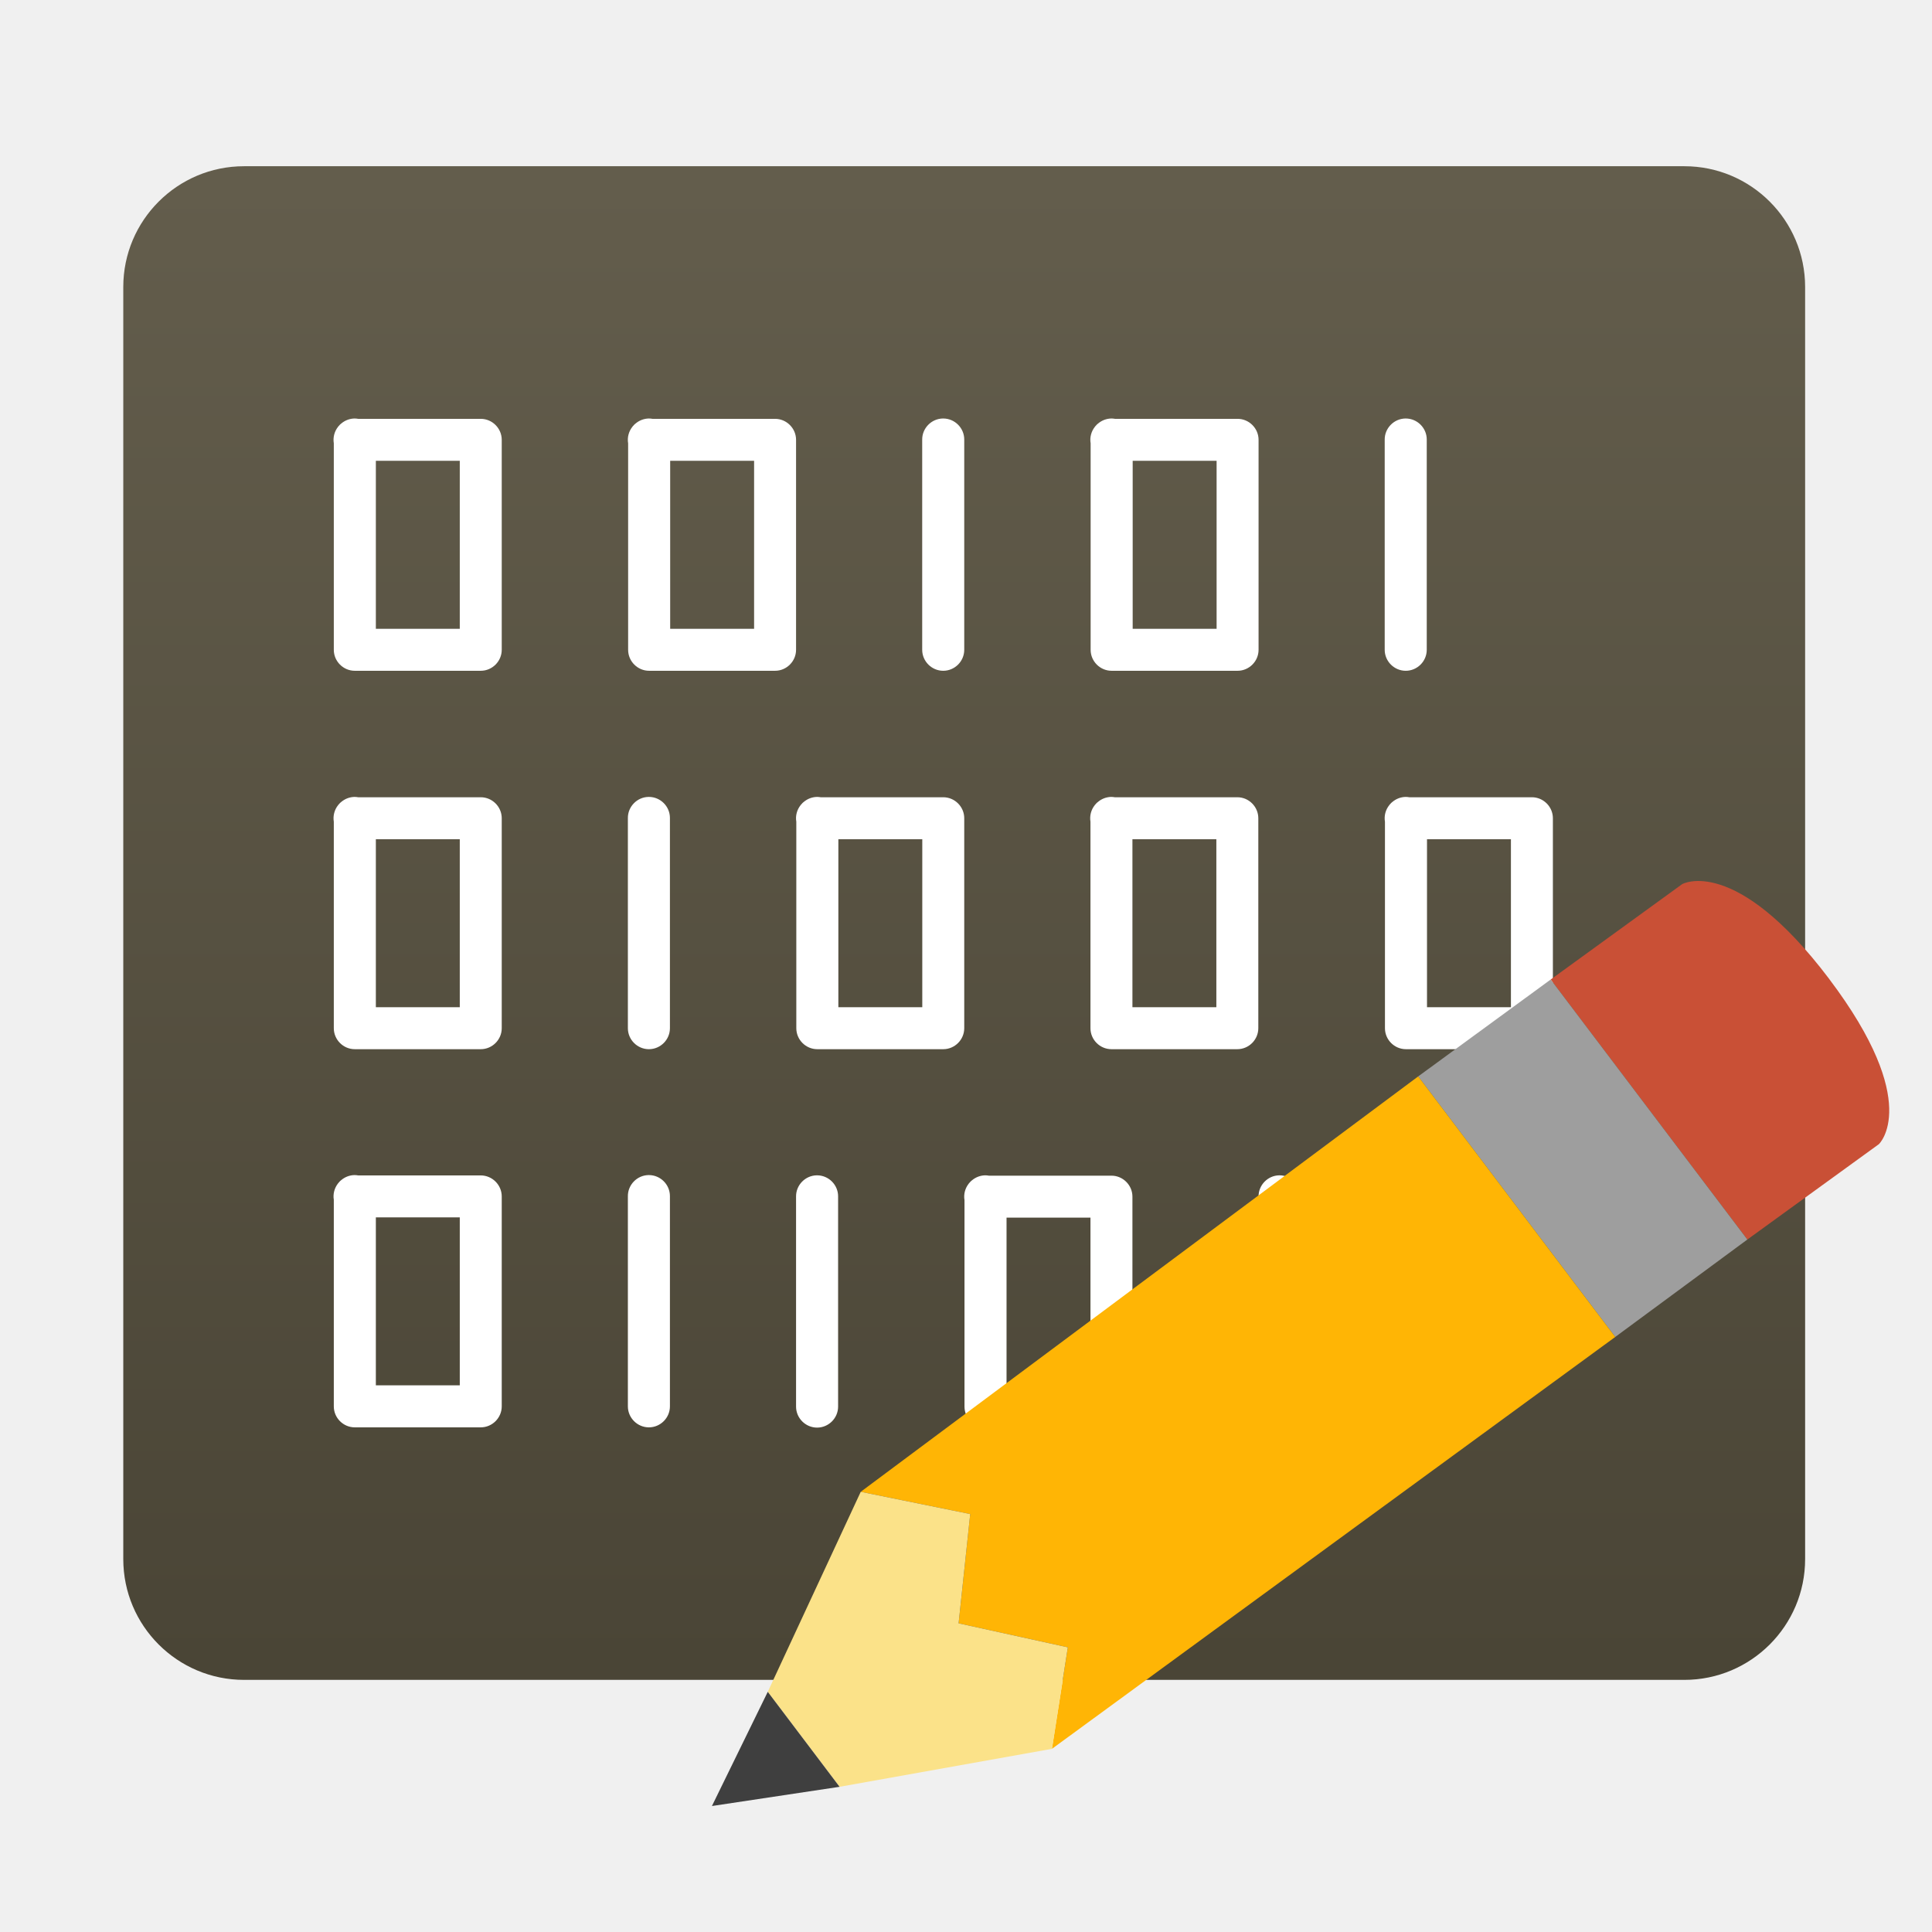
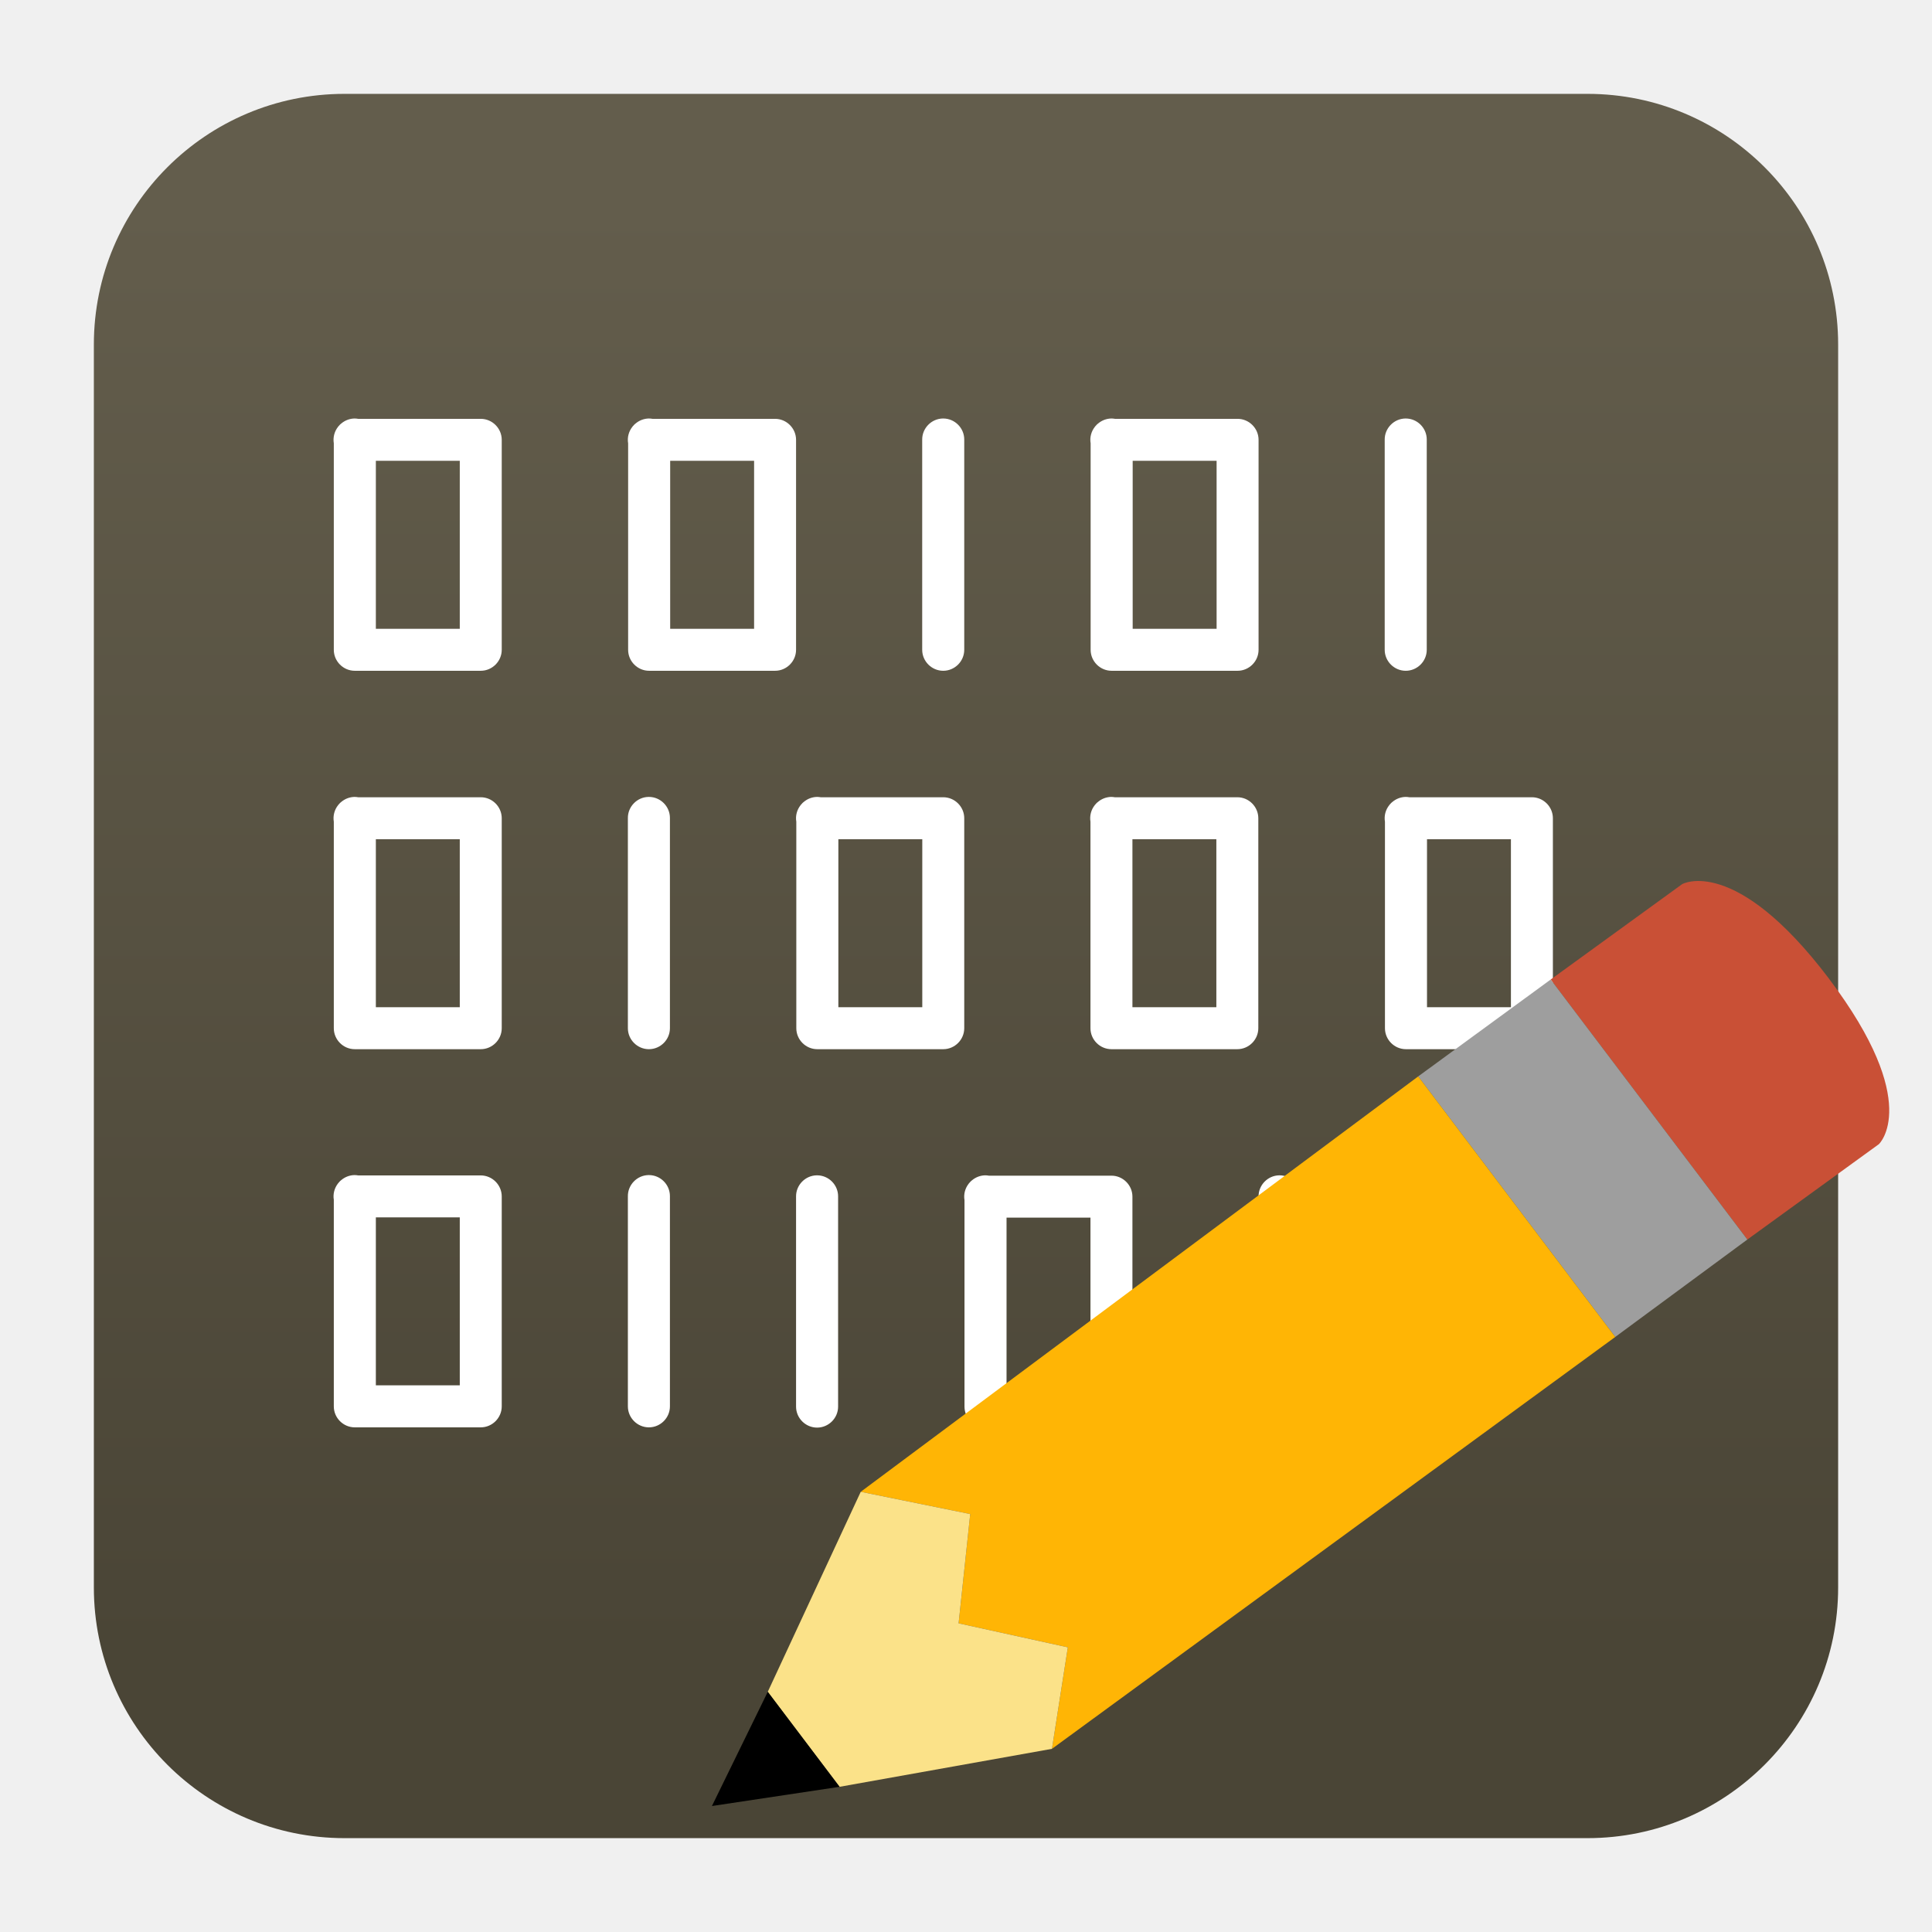
<svg xmlns="http://www.w3.org/2000/svg" clip-rule="evenodd" fill-rule="evenodd" stroke-linejoin="round" stroke-miterlimit="2" viewBox="0 0 48 48">
-   <linearGradient id="a" x2="1" gradientTransform="matrix(0 -35.7244 35.7244 0 24.0427 40.8745)" gradientUnits="userSpaceOnUse">
+   <linearGradient id="a" x2="1" gradientTransform="matrix(0 -35.7244 35.7244 0 202.665 40.8745)" gradientUnits="userSpaceOnUse">
    <stop stop-color="#4a4536" offset="0" />
    <stop stop-color="#635d4c" offset="1" />
  </linearGradient>
-   <g transform="matrix(1.04462 0 0 1.04462 -1.11556 -1.09325)">
-     <path d="m44 7.872c0-1.585-1.287-2.872-2.872-2.872h-34.256c-1.585 0-2.872 1.287-2.872 2.872v30.256c0 1.585 1.287 2.872 2.872 2.872h34.256c1.585 0 2.872-1.287 2.872-2.872z" fill="url(#a)" />
-     <g fill-rule="nonzero">
-       <path d="m9.499 11c-.116.002-.228.045-.317.121-.006.005-.013.01-.019.016-.006.005-.012.011-.018.017 0 .002-.001.003-.002.004-.011.011-.021.022-.031.033 0 .002-.001.003-.002.004-.089.111-.126.255-.103.395v4.911c0 .274.225.499.499.499h2.996c.273 0 .499-.225.499-.499v-4.994c0-.274-.226-.499-.499-.499h-2.915c-.029-.005-.059-.008-.088-.008zm7 0c-.116.002-.228.045-.317.121-.006.005-.013.01-.019.016-.006.005-.012.011-.018.017 0 .002-.001.003-.002.004-.011.011-.021.022-.031.033-.001.002-.001.003-.002.004-.089.111-.127.255-.103.395v4.911c0 .274.225.499.499.499h2.996c.273 0 .499-.225.499-.499v-4.994c0-.274-.226-.499-.499-.499h-2.915c-.029-.005-.059-.008-.088-.008zm6.994 0c-.274.004-.496.233-.492.506v4.988.007c0 .274.226.499.5.499s.5-.225.5-.499c0-.002 0-.004 0-.007v-4.988c0-.003 0-.005 0-.007 0-.274-.226-.499-.5-.499-.003 0-.005 0-.008 0zm4.006 0c-.116.002-.228.045-.317.121-.006.005-.013.01-.019.016-.006.005-.012.011-.018.017 0 .002-.001.003-.002.004-.011.011-.021.022-.031.033-.001.002-.001.003-.002.004-.089.111-.127.255-.103.395v4.911c0 .274.225.499.499.499h2.996c.273 0 .499-.225.499-.499v-4.994c0-.274-.226-.499-.499-.499h-2.915c-.029-.005-.059-.008-.088-.008zm6.994 0c-.274.004-.496.233-.492.506v4.988.007c0 .274.226.499.5.499s.5-.225.5-.499c0-.002 0-.004 0-.007v-4.988c0-.003 0-.005 0-.007 0-.274-.226-.499-.5-.499-.003 0-.005 0-.008 0zm-24.486 1.006h1.996v3.996h-1.996zm7 0h1.996v3.996h-1.996zm11 0h1.996v3.996h-1.996zm-18.508 7.994c-.116.002-.228.045-.317.121-.006.005-.013.01-.019.016-.006.005-.012.011-.018.017 0 .002-.001.003-.002.004-.011.011-.021.022-.031.033 0 .002-.001.003-.002.004-.089.111-.126.255-.103.395v4.911c0 .274.225.499.499.499h2.996c.273 0 .499-.225.499-.499v-4.994c0-.274-.226-.499-.499-.499h-2.915c-.029-.005-.059-.008-.088-.008zm6.994 0c-.274.004-.496.233-.492.506v4.988.007c0 .274.226.499.5.499s.5-.225.5-.499c0-.002 0-.004 0-.007v-4.988c0-.003 0-.005 0-.007 0-.274-.226-.499-.5-.499-.003 0-.005 0-.008 0zm4.006 0c-.116.002-.228.045-.317.121-.006.005-.013.01-.019.016-.006.005-.012.011-.018.017 0 .002-.001.003-.002.004-.011.011-.021.022-.031.033-.001.002-.001.003-.002.004-.089.111-.127.255-.103.395v4.911c0 .274.225.499.499.499h2.996c.273 0 .499-.225.499-.499v-4.994c0-.274-.226-.499-.499-.499h-2.915c-.029-.005-.059-.008-.088-.008zm6.994 0c-.116.003-.227.046-.314.121-.007.005-.014.01-.02.016-.006.005-.012.011-.018.017 0 .002-.001.003-.002.004-.01.011-.021.022-.031.033 0 .002-.001.003-.002.004-.089.111-.126.255-.103.395v4.91c-.001.274.224.499.498.5h2.996c.274-.001.498-.226.498-.5v-4.992c0-.274-.224-.5-.498-.5h-2.916c-.029-.005-.059-.008-.088-.008zm7.006 0c-.116.002-.228.045-.317.121-.006.005-.013.01-.019.016-.006.005-.012.011-.018.017 0 .002-.001.003-.002.004-.011.011-.021.022-.031.033-.001.002-.001.003-.002.004-.089.111-.127.255-.103.395v4.911c0 .274.225.499.499.499h2.996c.273 0 .499-.225.499-.499v-4.994c0-.274-.226-.499-.499-.499h-2.915c-.029-.005-.059-.008-.088-.008zm-24.492 1.006h1.996v3.996h-1.996zm11 0h1.996v3.996h-1.996zm6.994 0h1.996v3.996h-1.996zm7.006 0h1.996v3.996h-1.996zm-25.508 7.988c-.116.002-.228.045-.317.121-.006.005-.013.011-.019.016-.006.006-.012.011-.018.017 0 .002-.001.003-.002.004-.011.011-.021.022-.031.034 0 .001-.001.002-.002.003-.088.111-.126.253-.103.393v4.913c0 .274.225.499.499.499h2.996c.273 0 .499-.225.499-.499v-4.995c-.001-.274-.227-.498-.5-.498h-2.914c-.029-.005-.059-.008-.088-.008zm6.994 0c-.274.004-.496.233-.492.506v4.988.007c0 .274.226.499.5.499s.5-.225.5-.499c0-.002 0-.004 0-.007v-4.988c0-.002 0-.005 0-.007 0-.274-.226-.499-.5-.499-.003 0-.005 0-.008 0zm4 .006c-.274.004-.496.233-.492.506v4.988.007c0 .274.226.499.5.499s.5-.225.5-.499c0-.002 0-.004 0-.007v-4.988c0-.003 0-.005 0-.007 0-.274-.226-.499-.5-.499-.003 0-.005 0-.008 0zm4.006 0c-.116.002-.228.045-.317.121-.006.005-.013.01-.019.016-.006.005-.012.011-.018.017 0 .002-.001.003-.002.004-.011.011-.021.022-.031.033-.001.002-.001.003-.002.004-.089.111-.127.255-.103.395v4.911c0 .274.225.499.499.499h2.996c.273 0 .499-.225.499-.499v-4.994c0-.274-.226-.499-.499-.499h-2.915c-.029-.005-.059-.008-.088-.008zm6.994 0c-.274.004-.496.233-.492.506v4.988.007c0 .274.226.499.5.499s.5-.225.5-.499c0-.002 0-.004 0-.007v-4.988c0-.003 0-.005 0-.007 0-.274-.226-.499-.5-.499-.003 0-.005 0-.008 0zm-21.486 1h1.996v3.994h-1.996zm15 .006h1.996v3.996h-1.996z" fill="#ffffff" />
-       <path d="m37.949 24.343 3.127-2.269s1.253-.707 3.489 2.245c.002.002.003.004.005.006 0 .001.001.002.001.003 2.232 2.955 1.183 3.931 1.183 3.931l-3.128 2.268z" fill="#c95036" />
-       <path d="m37.949 24.343-3.151 2.304 4.686 6.197 3.142-2.317z" fill="#9e9e9e" />
-       <path d="m34.798 26.647 4.686 6.197-13.397 9.796.378-2.414-2.598-.571.276-2.599-2.604-.529z" fill="#ffb505" />
-       <path d="m21.539 36.527 2.604.529-.276 2.599 2.598.571-.378 2.414-5.051.903-1.708-2.259z" fill="#fbe289" />
-       <path d="m21.036 43.543-1.708-2.259-1.328 2.716z" fill="#3f3f3f" />
-     </g>
+   <path d="m8.56 45.668c-3.438 0-6.228-2.79-6.228-6.228v-30.88c0-3.438 2.79-6.228 6.228-6.228h30.88c3.438 0 6.228 2.79 6.228 6.228v30.88c0 3.438-2.79 6.228-6.228 6.228z" fill="url(#a)" />
+   <g transform="matrix(1.04462 0 0 1.04462 -1.11556 -1.09325)" fill-rule="nonzero">
+     <path d="m9.499 11c-.116.002-.228.045-.317.121-.006.005-.013.01-.019.016-.006.005-.012.011-.018.017 0 .002-.001.003-.002.004-.011.011-.021.022-.031.033 0 .002-.001.003-.002.004-.089.111-.126.255-.103.395v4.911c0 .274.225.499.499.499h2.996c.273 0 .499-.225.499-.499v-4.994c0-.274-.226-.499-.499-.499h-2.915c-.029-.005-.059-.008-.088-.008zm7 0c-.116.002-.228.045-.317.121-.006.005-.013.01-.019.016-.006.005-.012.011-.018.017 0 .002-.001.003-.002.004-.011.011-.021.022-.031.033-.001.002-.001.003-.002.004-.089.111-.127.255-.103.395v4.911c0 .274.225.499.499.499h2.996c.273 0 .499-.225.499-.499v-4.994c0-.274-.226-.499-.499-.499h-2.915c-.029-.005-.059-.008-.088-.008zm6.994 0c-.274.004-.496.233-.492.506v4.995c0 .274.226.499.5.499s.5-.225.5-.499v-5.002c0-.274-.226-.499-.5-.499zm4.006 0c-.116.002-.228.045-.317.121-.006.005-.013.01-.019.016-.006.005-.012.011-.018.017 0 .002-.001.003-.002.004-.011.011-.021.022-.031.033-.001.002-.001.003-.002.004-.089.111-.127.255-.103.395v4.911c0 .274.225.499.499.499h2.996c.273 0 .499-.225.499-.499v-4.994c0-.274-.226-.499-.499-.499h-2.915c-.029-.005-.059-.008-.088-.008zm6.994 0c-.274.004-.496.233-.492.506v4.995c0 .274.226.499.5.499s.5-.225.5-.499v-5.002c0-.274-.226-.499-.5-.499zm-24.486 1.006h1.996v3.996h-1.996zm7 0h1.996v3.996h-1.996zm11 0h1.996v3.996h-1.996zm-18.508 7.994c-.116.002-.228.045-.317.121-.006.005-.013.01-.019.016-.006.005-.012.011-.018.017 0 .002-.001.003-.002.004-.011.011-.021.022-.031.033 0 .002-.001.003-.002.004-.089.111-.126.255-.103.395v4.911c0 .274.225.499.499.499h2.996c.273 0 .499-.225.499-.499v-4.994c0-.274-.226-.499-.499-.499h-2.915c-.029-.005-.059-.008-.088-.008zm6.994 0c-.274.004-.496.233-.492.506v4.995c0 .274.226.499.5.499s.5-.225.5-.499v-5.002c0-.274-.226-.499-.5-.499zm4.006 0c-.116.002-.228.045-.317.121-.006.005-.013.01-.019.016-.006.005-.012.011-.018.017 0 .002-.001.003-.002.004-.011.011-.021.022-.031.033-.001.002-.001.003-.002.004-.089.111-.127.255-.103.395v4.911c0 .274.225.499.499.499h2.996c.273 0 .499-.225.499-.499v-4.994c0-.274-.226-.499-.499-.499h-2.915c-.029-.005-.059-.008-.088-.008zm6.994 0c-.116.003-.227.046-.314.121-.007.005-.014.01-.02.016-.006.005-.012.011-.018.017 0 .002-.001.003-.002.004-.01.011-.021.022-.031.033 0 .002-.001.003-.002.004-.089.111-.126.255-.103.395v4.91c-.001.274.224.499.498.5h2.996c.274-.001.498-.226.498-.5v-4.992c0-.274-.224-.5-.498-.5h-2.916c-.029-.005-.059-.008-.088-.008zm7.006 0c-.116.002-.228.045-.317.121-.006.005-.013.01-.019.016-.006.005-.012.011-.018.017 0 .002-.001.003-.002.004-.011.011-.021.022-.031.033-.001.002-.001.003-.002.004-.089.111-.127.255-.103.395v4.911c0 .274.225.499.499.499h2.996c.273 0 .499-.225.499-.499v-4.994c0-.274-.226-.499-.499-.499h-2.915c-.029-.005-.059-.008-.088-.008zm-24.492 1.006h1.996v3.996h-1.996zm11 0h1.996v3.996h-1.996zm6.994 0h1.996v3.996h-1.996zm7.006 0h1.996v3.996h-1.996zm-25.508 7.988c-.116.002-.228.045-.317.121-.006.005-.013.011-.019.016-.006.006-.012.011-.018.017 0 .002-.001.003-.002.004-.011.011-.021.022-.031.034 0 .001-.001.002-.002.003-.088.111-.126.253-.103.393v4.913c0 .274.225.499.499.499h2.996c.273 0 .499-.225.499-.499v-4.995c-.001-.274-.227-.498-.5-.498h-2.914c-.029-.005-.059-.008-.088-.008zm6.994 0c-.274.004-.496.233-.492.506v4.995c0 .274.226.499.5.499s.5-.225.5-.499v-5.002c0-.274-.226-.499-.5-.499zm4 .006c-.274.004-.496.233-.492.506v4.995c0 .274.226.499.5.499s.5-.225.5-.499v-5.002c0-.274-.226-.499-.5-.499zm4.006 0c-.116.002-.228.045-.317.121-.006.005-.013.01-.019.016-.006.005-.012.011-.018.017 0 .002-.001.003-.002.004-.011.011-.021.022-.031.033-.001.002-.001.003-.002.004-.089.111-.127.255-.103.395v4.911c0 .274.225.499.499.499h2.996c.273 0 .499-.225.499-.499v-4.994c0-.274-.226-.499-.499-.499h-2.915c-.029-.005-.059-.008-.088-.008zm6.994 0c-.274.004-.496.233-.492.506v4.995c0 .274.226.499.5.499s.5-.225.5-.499v-5.002c0-.274-.226-.499-.5-.499zm-21.486 1h1.996v3.994h-1.996zm15 .006h1.996v3.996h-1.996z" fill="#fff" />
+     <path d="m37.949 24.343 3.127-2.269s1.253-.707 3.489 2.245c.002.002.003.004.005.006 0 .001.001.002.001.003 2.232 2.955 1.183 3.931 1.183 3.931l-3.128 2.268z" fill="#c95036" />
+     <path d="m37.949 24.343-3.151 2.304 4.686 6.197 3.142-2.317z" fill="#9e9e9e" />
+     <path d="m34.798 26.647 4.686 6.197-13.397 9.796.378-2.414-2.598-.571.276-2.599-2.604-.529z" fill="#ffb505" />
+     <path d="m21.539 36.527 2.604.529-.276 2.599 2.598.571-.378 2.414-5.051.903-1.708-2.259z" fill="#fbe289" />
+     <path d="m21.036 43.543-1.708-2.259-1.328 2.716z" />
  </g>
</svg>
